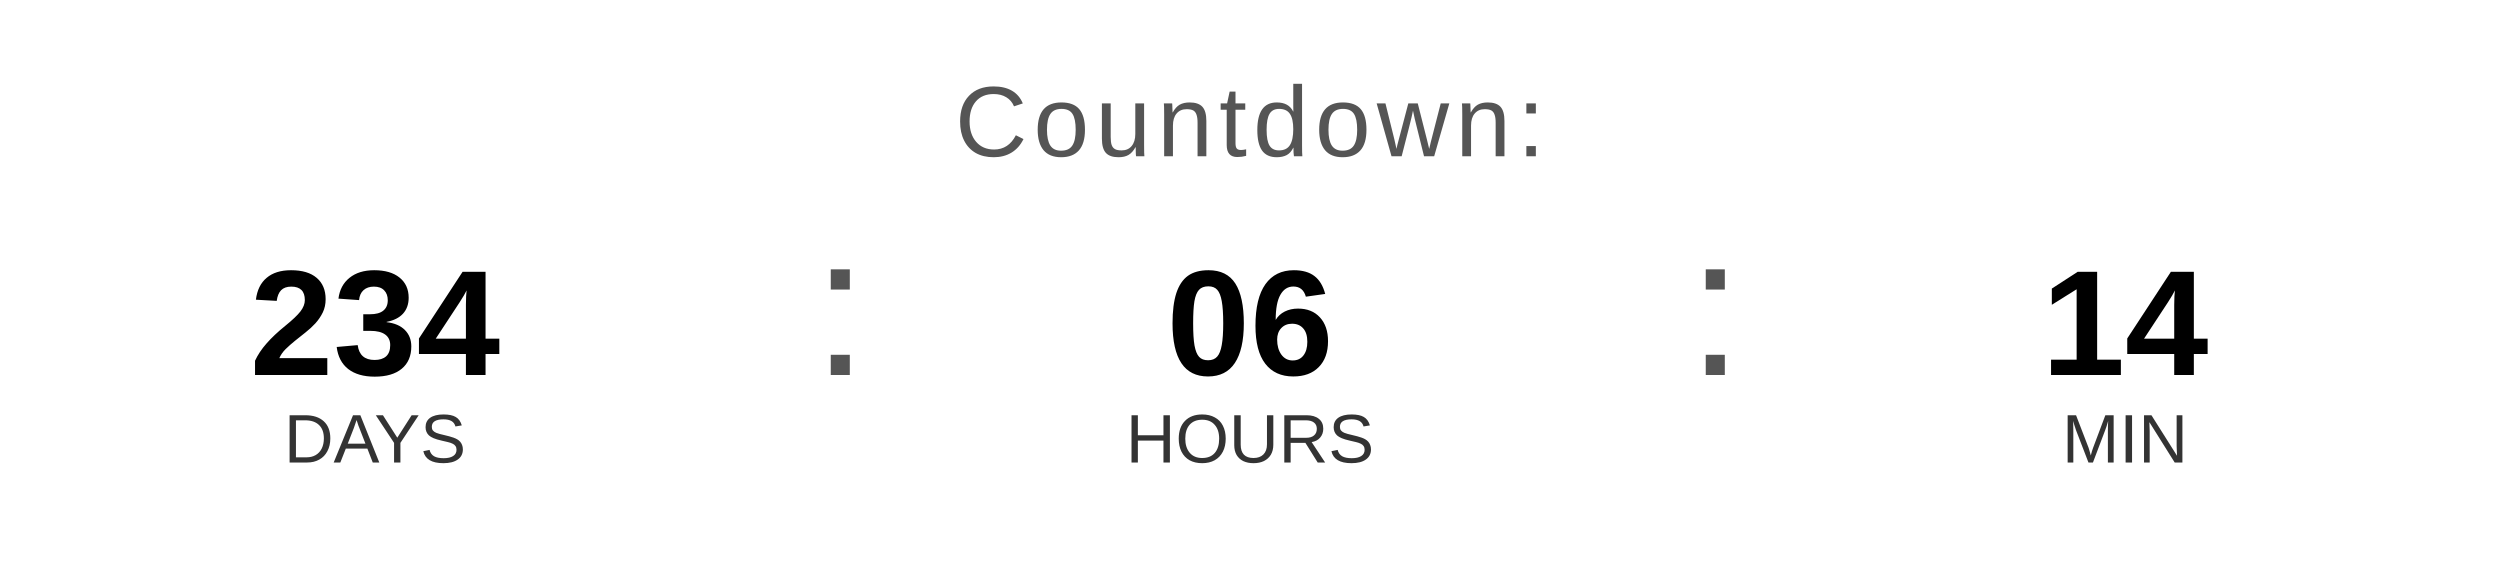
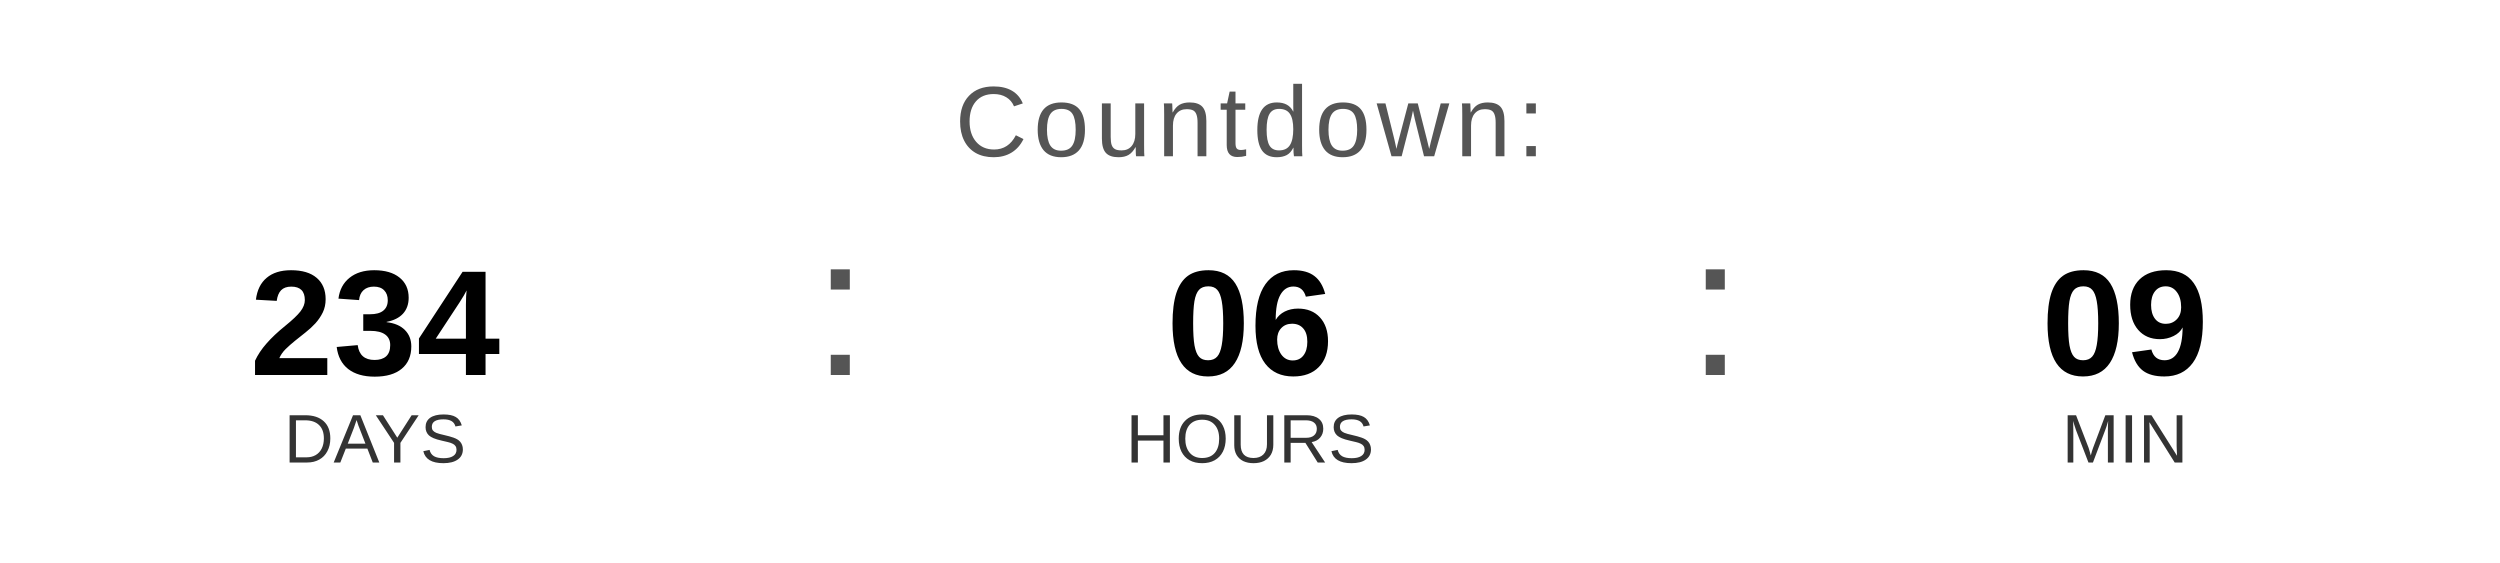
<svg xmlns="http://www.w3.org/2000/svg" width="400" height="90" viewBox="0 0 400 90">
  <text x="200" y="25" font-family="Arial, Helvetica, sans-serif" font-size="16" fill="#555555" text-anchor="middle" letter-spacing="1">
    Countdown:
  </text>
  <text x="60" y="60" font-family="Arial, Helvetica, sans-serif" font-size="24" font-weight="bold" fill="#000000" text-anchor="middle">234</text>
  <text x="60" y="74" font-family="Arial, Helvetica, sans-serif" font-size="11" fill="#333333" text-anchor="middle">DAYS</text>
  <text x="130" y="60" font-family="Arial, sans-serif" font-size="32" fill="#555555">:</text>
  <text x="200" y="60" font-family="Arial, Helvetica, sans-serif" font-size="24" font-weight="bold" fill="#000000" text-anchor="middle">06</text>
  <text x="200" y="74" font-family="Arial, Helvetica, sans-serif" font-size="11" fill="#333333" text-anchor="middle">HOURS</text>
  <text x="270" y="60" font-family="Arial, sans-serif" font-size="32" fill="#555555">:</text>
-   <text x="340" y="60" font-family="Arial, Helvetica, sans-serif" font-size="24" font-weight="bold" fill="#000000" text-anchor="middle">14</text>
+   <text x="340" y="60" font-family="Arial, Helvetica, sans-serif" font-size="24" font-weight="bold" fill="#000000" text-anchor="middle">09</text>
  <text x="340" y="74" font-family="Arial, Helvetica, sans-serif" font-size="11" fill="#333333" text-anchor="middle">MIN</text>
</svg>
